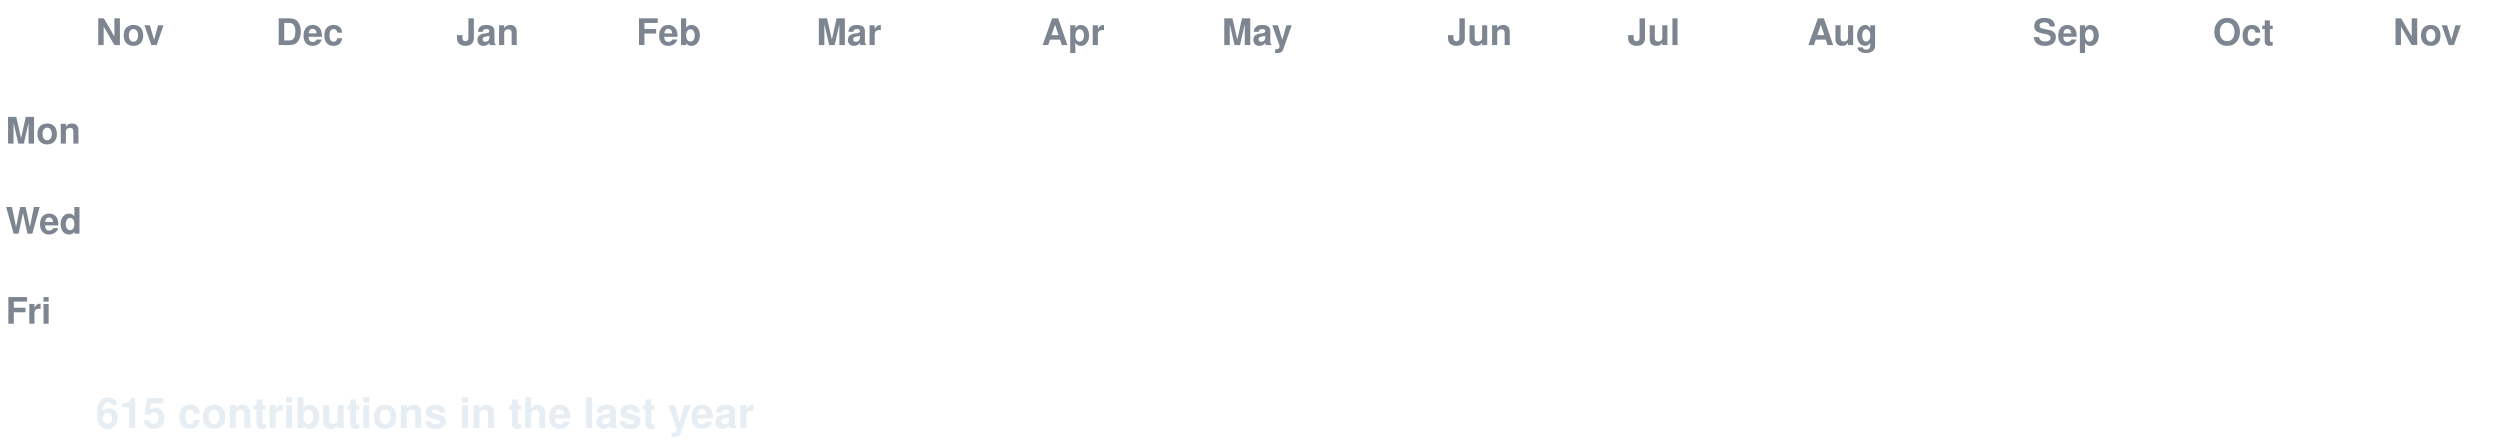
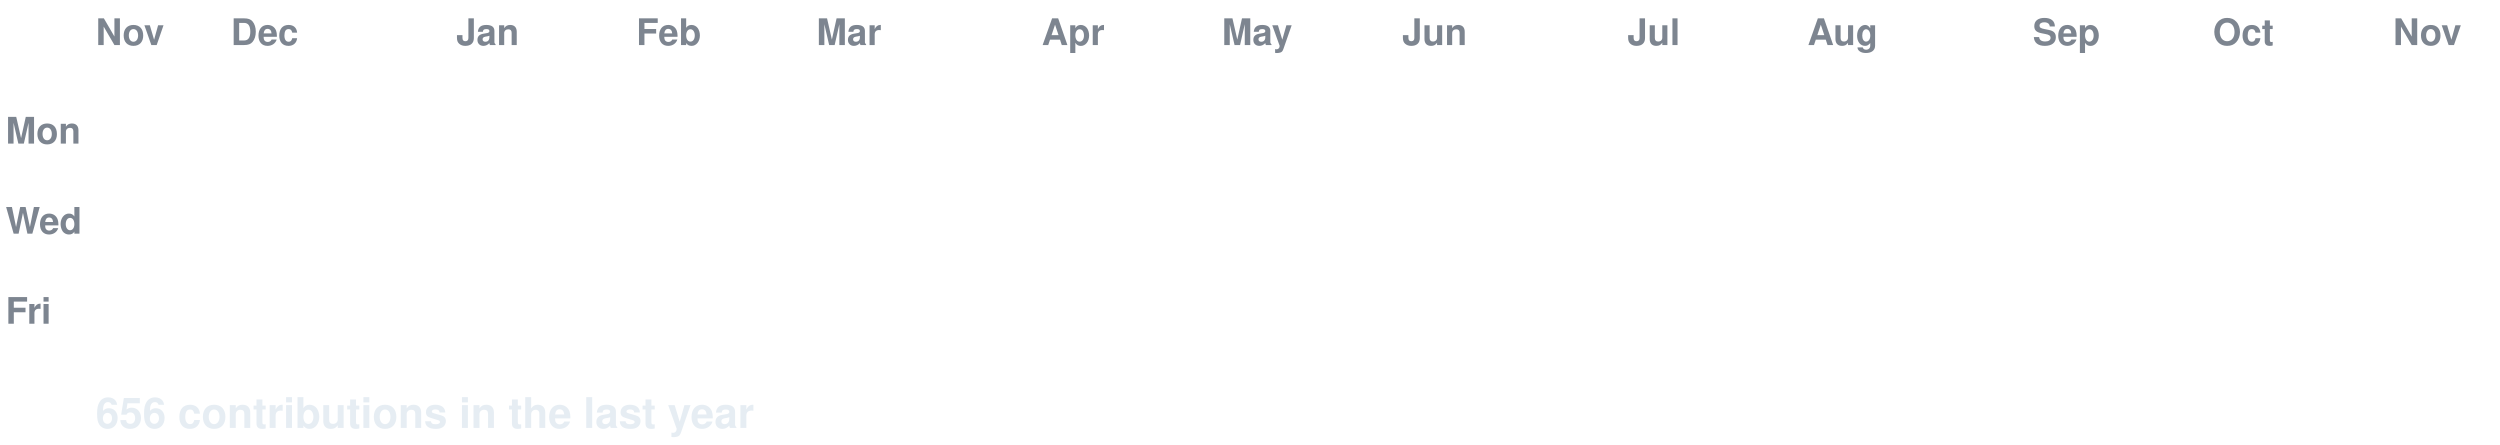
<svg xmlns="http://www.w3.org/2000/svg" width="888" height="158" viewBox="0 0 888 158" font-family="-apple-system,Segoe UI,Helvetica,Arial,sans-serif">
  <style>
  text.lbl { fill:#7d8590; font-size:13px; font-weight:600; }
  text.total { fill:#e6edf3; font-size:15px; font-weight:700; }
  .c { transform-box:fill-box; transform-origin:center; opacity:0; animation:pop 0.55s ease-out both; }
  .g { animation:pop 0.55s ease-out both, flash 0.7s ease-out both; }
  @keyframes pop { 0%{opacity:0;transform:scale(.2)} 60%{opacity:1;transform:scale(1.1)} 100%{opacity:1;transform:scale(1)} }
  @keyframes flash { 0%{filter:brightness(2.4)} 45%{filter:brightness(2.4)} 100%{filter:brightness(1)} }
  @media (prefers-reduced-motion: reduce) { .c { opacity:1 !important; animation:none !important; } }
</style>
  <rect width="888" height="158" fill="none" />
  <text class="lbl" x="34" y="16">Nov</text>
-   <text class="lbl" x="98" y="16">Dec</text>
+   <text class="lbl" x="82" y="16">Dec</text>
  <text class="lbl" x="162" y="16">Jan</text>
  <text class="lbl" x="226" y="16">Feb</text>
  <text class="lbl" x="290" y="16">Mar</text>
  <text class="lbl" x="370" y="16">Apr</text>
  <text class="lbl" x="434" y="16">May</text>
-   <text class="lbl" x="514" y="16">Jun</text>
+   <text class="lbl" x="498" y="16">Jun</text>
  <text class="lbl" x="578" y="16">Jul</text>
  <text class="lbl" x="642" y="16">Aug</text>
  <text class="lbl" x="722" y="16">Sep</text>
  <text class="lbl" x="786" y="16">Oct</text>
  <text class="lbl" x="850" y="16">Nov</text>
  <text class="lbl" x="2" y="51">Mon</text>
  <text class="lbl" x="2" y="83">Wed</text>
  <text class="lbl" x="2" y="115">Fri</text>
  <rect class="c e" x="34" y="24" width="13" height="13" rx="2.5" fill="#161b22" style="animation-delay:0.0s" />
  <rect class="c e" x="34" y="40" width="13" height="13" rx="2.5" fill="#161b22" style="animation-delay:0.036s" />
  <rect class="c e" x="34" y="56" width="13" height="13" rx="2.5" fill="#161b22" style="animation-delay:0.072s" />
  <rect class="c e" x="34" y="72" width="13" height="13" rx="2.5" fill="#161b22" style="animation-delay:0.107s" />
  <rect class="c e" x="34" y="88" width="13" height="13" rx="2.5" fill="#161b22" style="animation-delay:0.143s" />
  <rect class="c e" x="34" y="104" width="13" height="13" rx="2.5" fill="#161b22" style="animation-delay:0.179s" />
  <rect class="c e" x="34" y="120" width="13" height="13" rx="2.5" fill="#161b22" style="animation-delay:0.215s" />
  <rect class="c e" x="50" y="24" width="13" height="13" rx="2.5" fill="#161b22" style="animation-delay:0.065s" />
  <rect class="c e" x="50" y="40" width="13" height="13" rx="2.5" fill="#161b22" style="animation-delay:0.101s" />
  <rect class="c e" x="50" y="56" width="13" height="13" rx="2.5" fill="#161b22" style="animation-delay:0.137s" />
  <rect class="c e" x="50" y="72" width="13" height="13" rx="2.5" fill="#161b22" style="animation-delay:0.173s" />
  <rect class="c e" x="50" y="88" width="13" height="13" rx="2.5" fill="#161b22" style="animation-delay:0.208s" />
  <rect class="c e" x="50" y="104" width="13" height="13" rx="2.5" fill="#161b22" style="animation-delay:0.244s" />
  <rect class="c e" x="50" y="120" width="13" height="13" rx="2.5" fill="#161b22" style="animation-delay:0.28s" />
  <rect class="c e" x="66" y="24" width="13" height="13" rx="2.5" fill="#161b22" style="animation-delay:0.13s" />
  <rect class="c e" x="66" y="40" width="13" height="13" rx="2.5" fill="#161b22" style="animation-delay:0.166s" />
  <rect class="c e" x="66" y="56" width="13" height="13" rx="2.5" fill="#161b22" style="animation-delay:0.202s" />
  <rect class="c e" x="66" y="72" width="13" height="13" rx="2.5" fill="#161b22" style="animation-delay:0.238s" />
  <rect class="c e" x="66" y="88" width="13" height="13" rx="2.5" fill="#161b22" style="animation-delay:0.273s" />
  <rect class="c e" x="66" y="104" width="13" height="13" rx="2.5" fill="#161b22" style="animation-delay:0.309s" />
  <rect class="c e" x="66" y="120" width="13" height="13" rx="2.5" fill="#161b22" style="animation-delay:0.345s" />
  <rect class="c e" x="82" y="24" width="13" height="13" rx="2.5" fill="#161b22" style="animation-delay:0.195s" />
  <rect class="c e" x="82" y="40" width="13" height="13" rx="2.5" fill="#161b22" style="animation-delay:0.231s" />
  <rect class="c e" x="82" y="56" width="13" height="13" rx="2.5" fill="#161b22" style="animation-delay:0.267s" />
  <rect class="c e" x="82" y="72" width="13" height="13" rx="2.5" fill="#161b22" style="animation-delay:0.303s" />
  <rect class="c e" x="82" y="88" width="13" height="13" rx="2.5" fill="#161b22" style="animation-delay:0.339s" />
  <rect class="c e" x="82" y="104" width="13" height="13" rx="2.5" fill="#161b22" style="animation-delay:0.374s" />
  <rect class="c e" x="82" y="120" width="13" height="13" rx="2.5" fill="#161b22" style="animation-delay:0.41s" />
  <rect class="c e" x="98" y="24" width="13" height="13" rx="2.5" fill="#161b22" style="animation-delay:0.26s" />
  <rect class="c e" x="98" y="40" width="13" height="13" rx="2.5" fill="#161b22" style="animation-delay:0.296s" />
  <rect class="c e" x="98" y="56" width="13" height="13" rx="2.5" fill="#161b22" style="animation-delay:0.332s" />
  <rect class="c e" x="98" y="72" width="13" height="13" rx="2.5" fill="#161b22" style="animation-delay:0.368s" />
  <rect class="c e" x="98" y="88" width="13" height="13" rx="2.5" fill="#161b22" style="animation-delay:0.404s" />
  <rect class="c e" x="98" y="104" width="13" height="13" rx="2.5" fill="#161b22" style="animation-delay:0.439s" />
  <rect class="c e" x="98" y="120" width="13" height="13" rx="2.5" fill="#161b22" style="animation-delay:0.475s" />
  <rect class="c e" x="114" y="24" width="13" height="13" rx="2.5" fill="#161b22" style="animation-delay:0.325s" />
  <rect class="c e" x="114" y="40" width="13" height="13" rx="2.5" fill="#161b22" style="animation-delay:0.361s" />
  <rect class="c e" x="114" y="56" width="13" height="13" rx="2.5" fill="#161b22" style="animation-delay:0.397s" />
  <rect class="c e" x="114" y="72" width="13" height="13" rx="2.5" fill="#161b22" style="animation-delay:0.433s" />
  <rect class="c e" x="114" y="88" width="13" height="13" rx="2.5" fill="#161b22" style="animation-delay:0.469s" />
  <rect class="c e" x="114" y="104" width="13" height="13" rx="2.5" fill="#161b22" style="animation-delay:0.505s" />
  <rect class="c e" x="114" y="120" width="13" height="13" rx="2.5" fill="#161b22" style="animation-delay:0.54s" />
  <rect class="c e" x="130" y="24" width="13" height="13" rx="2.5" fill="#161b22" style="animation-delay:0.391s" />
  <rect class="c e" x="130" y="40" width="13" height="13" rx="2.5" fill="#161b22" style="animation-delay:0.426s" />
  <rect class="c e" x="130" y="56" width="13" height="13" rx="2.5" fill="#161b22" style="animation-delay:0.462s" />
  <rect class="c e" x="130" y="72" width="13" height="13" rx="2.5" fill="#161b22" style="animation-delay:0.498s" />
  <rect class="c e" x="130" y="88" width="13" height="13" rx="2.5" fill="#161b22" style="animation-delay:0.534s" />
  <rect class="c e" x="130" y="104" width="13" height="13" rx="2.5" fill="#161b22" style="animation-delay:0.57s" />
  <rect class="c e" x="130" y="120" width="13" height="13" rx="2.5" fill="#161b22" style="animation-delay:0.605s" />
  <rect class="c e" x="146" y="24" width="13" height="13" rx="2.5" fill="#161b22" style="animation-delay:0.456s" />
  <rect class="c e" x="146" y="40" width="13" height="13" rx="2.5" fill="#161b22" style="animation-delay:0.492s" />
  <rect class="c e" x="146" y="56" width="13" height="13" rx="2.5" fill="#161b22" style="animation-delay:0.527s" />
  <rect class="c e" x="146" y="72" width="13" height="13" rx="2.5" fill="#161b22" style="animation-delay:0.563s" />
  <rect class="c e" x="146" y="88" width="13" height="13" rx="2.5" fill="#161b22" style="animation-delay:0.599s" />
  <rect class="c e" x="146" y="104" width="13" height="13" rx="2.5" fill="#161b22" style="animation-delay:0.635s" />
  <rect class="c e" x="146" y="120" width="13" height="13" rx="2.5" fill="#161b22" style="animation-delay:0.671s" />
  <rect class="c e" x="162" y="24" width="13" height="13" rx="2.5" fill="#161b22" style="animation-delay:0.521s" />
  <rect class="c e" x="162" y="40" width="13" height="13" rx="2.5" fill="#161b22" style="animation-delay:0.557s" />
  <rect class="c e" x="162" y="56" width="13" height="13" rx="2.5" fill="#161b22" style="animation-delay:0.592s" />
  <rect class="c e" x="162" y="72" width="13" height="13" rx="2.5" fill="#161b22" style="animation-delay:0.628s" />
  <rect class="c e" x="162" y="88" width="13" height="13" rx="2.5" fill="#161b22" style="animation-delay:0.664s" />
  <rect class="c e" x="162" y="104" width="13" height="13" rx="2.5" fill="#161b22" style="animation-delay:0.7s" />
  <rect class="c e" x="162" y="120" width="13" height="13" rx="2.5" fill="#161b22" style="animation-delay:0.736s" />
  <rect class="c e" x="178" y="24" width="13" height="13" rx="2.5" fill="#161b22" style="animation-delay:0.586s" />
  <rect class="c e" x="178" y="40" width="13" height="13" rx="2.5" fill="#161b22" style="animation-delay:0.622s" />
  <rect class="c e" x="178" y="56" width="13" height="13" rx="2.5" fill="#161b22" style="animation-delay:0.658s" />
  <rect class="c e" x="178" y="72" width="13" height="13" rx="2.5" fill="#161b22" style="animation-delay:0.693s" />
  <rect class="c e" x="178" y="88" width="13" height="13" rx="2.5" fill="#161b22" style="animation-delay:0.729s" />
  <rect class="c e" x="178" y="104" width="13" height="13" rx="2.5" fill="#161b22" style="animation-delay:0.765s" />
  <rect class="c e" x="178" y="120" width="13" height="13" rx="2.5" fill="#161b22" style="animation-delay:0.801s" />
  <rect class="c e" x="194" y="24" width="13" height="13" rx="2.5" fill="#161b22" style="animation-delay:0.651s" />
  <rect class="c e" x="194" y="40" width="13" height="13" rx="2.5" fill="#161b22" style="animation-delay:0.687s" />
  <rect class="c e" x="194" y="56" width="13" height="13" rx="2.5" fill="#161b22" style="animation-delay:0.723s" />
  <rect class="c e" x="194" y="72" width="13" height="13" rx="2.5" fill="#161b22" style="animation-delay:0.758s" />
  <rect class="c e" x="194" y="88" width="13" height="13" rx="2.5" fill="#161b22" style="animation-delay:0.794s" />
  <rect class="c e" x="194" y="104" width="13" height="13" rx="2.5" fill="#161b22" style="animation-delay:0.83s" />
  <rect class="c e" x="194" y="120" width="13" height="13" rx="2.5" fill="#161b22" style="animation-delay:0.866s" />
  <rect class="c e" x="210" y="24" width="13" height="13" rx="2.5" fill="#161b22" style="animation-delay:0.716s" />
  <rect class="c e" x="210" y="40" width="13" height="13" rx="2.5" fill="#161b22" style="animation-delay:0.752s" />
  <rect class="c e" x="210" y="56" width="13" height="13" rx="2.5" fill="#161b22" style="animation-delay:0.788s" />
  <rect class="c e" x="210" y="72" width="13" height="13" rx="2.5" fill="#161b22" style="animation-delay:0.824s" />
  <rect class="c e" x="210" y="88" width="13" height="13" rx="2.5" fill="#161b22" style="animation-delay:0.859s" />
  <rect class="c e" x="210" y="104" width="13" height="13" rx="2.5" fill="#161b22" style="animation-delay:0.895s" />
  <rect class="c e" x="210" y="120" width="13" height="13" rx="2.5" fill="#161b22" style="animation-delay:0.931s" />
  <rect class="c e" x="226" y="24" width="13" height="13" rx="2.5" fill="#161b22" style="animation-delay:0.781s" />
  <rect class="c e" x="226" y="40" width="13" height="13" rx="2.5" fill="#161b22" style="animation-delay:0.817s" />
  <rect class="c e" x="226" y="56" width="13" height="13" rx="2.5" fill="#161b22" style="animation-delay:0.853s" />
  <rect class="c e" x="226" y="72" width="13" height="13" rx="2.5" fill="#161b22" style="animation-delay:0.889s" />
  <rect class="c e" x="226" y="88" width="13" height="13" rx="2.5" fill="#161b22" style="animation-delay:0.924s" />
  <rect class="c e" x="226" y="104" width="13" height="13" rx="2.5" fill="#161b22" style="animation-delay:0.96s" />
  <rect class="c e" x="226" y="120" width="13" height="13" rx="2.5" fill="#161b22" style="animation-delay:0.996s" />
  <rect class="c e" x="242" y="24" width="13" height="13" rx="2.5" fill="#161b22" style="animation-delay:0.846s" />
  <rect class="c e" x="242" y="40" width="13" height="13" rx="2.5" fill="#161b22" style="animation-delay:0.882s" />
  <rect class="c e" x="242" y="56" width="13" height="13" rx="2.5" fill="#161b22" style="animation-delay:0.918s" />
  <rect class="c e" x="242" y="72" width="13" height="13" rx="2.5" fill="#161b22" style="animation-delay:0.954s" />
  <rect class="c e" x="242" y="88" width="13" height="13" rx="2.5" fill="#161b22" style="animation-delay:0.99s" />
  <rect class="c e" x="242" y="104" width="13" height="13" rx="2.5" fill="#161b22" style="animation-delay:1.025s" />
  <rect class="c e" x="242" y="120" width="13" height="13" rx="2.5" fill="#161b22" style="animation-delay:1.061s" />
  <rect class="c e" x="258" y="24" width="13" height="13" rx="2.5" fill="#161b22" style="animation-delay:0.911s" />
  <rect class="c e" x="258" y="40" width="13" height="13" rx="2.5" fill="#161b22" style="animation-delay:0.947s" />
  <rect class="c e" x="258" y="56" width="13" height="13" rx="2.5" fill="#161b22" style="animation-delay:0.983s" />
  <rect class="c e" x="258" y="72" width="13" height="13" rx="2.5" fill="#161b22" style="animation-delay:1.019s" />
  <rect class="c e" x="258" y="88" width="13" height="13" rx="2.5" fill="#161b22" style="animation-delay:1.055s" />
  <rect class="c e" x="258" y="104" width="13" height="13" rx="2.5" fill="#161b22" style="animation-delay:1.09s" />
  <rect class="c e" x="258" y="120" width="13" height="13" rx="2.5" fill="#161b22" style="animation-delay:1.126s" />
  <rect class="c e" x="274" y="24" width="13" height="13" rx="2.5" fill="#161b22" style="animation-delay:0.976s" />
  <rect class="c e" x="274" y="40" width="13" height="13" rx="2.5" fill="#161b22" style="animation-delay:1.012s" />
  <rect class="c e" x="274" y="56" width="13" height="13" rx="2.5" fill="#161b22" style="animation-delay:1.048s" />
  <rect class="c e" x="274" y="72" width="13" height="13" rx="2.5" fill="#161b22" style="animation-delay:1.084s" />
  <rect class="c e" x="274" y="88" width="13" height="13" rx="2.5" fill="#161b22" style="animation-delay:1.12s" />
  <rect class="c e" x="274" y="104" width="13" height="13" rx="2.5" fill="#161b22" style="animation-delay:1.156s" />
  <rect class="c e" x="274" y="120" width="13" height="13" rx="2.5" fill="#161b22" style="animation-delay:1.191s" />
  <rect class="c e" x="290" y="24" width="13" height="13" rx="2.5" fill="#161b22" style="animation-delay:1.042s" />
  <rect class="c e" x="290" y="40" width="13" height="13" rx="2.5" fill="#161b22" style="animation-delay:1.077s" />
  <rect class="c e" x="290" y="56" width="13" height="13" rx="2.5" fill="#161b22" style="animation-delay:1.113s" />
  <rect class="c e" x="290" y="72" width="13" height="13" rx="2.5" fill="#161b22" style="animation-delay:1.149s" />
  <rect class="c e" x="290" y="88" width="13" height="13" rx="2.5" fill="#161b22" style="animation-delay:1.185s" />
  <rect class="c e" x="290" y="104" width="13" height="13" rx="2.5" fill="#161b22" style="animation-delay:1.221s" />
  <rect class="c e" x="290" y="120" width="13" height="13" rx="2.5" fill="#161b22" style="animation-delay:1.256s" />
  <rect class="c e" x="306" y="24" width="13" height="13" rx="2.5" fill="#161b22" style="animation-delay:1.107s" />
  <rect class="c e" x="306" y="40" width="13" height="13" rx="2.5" fill="#161b22" style="animation-delay:1.142s" />
  <rect class="c e" x="306" y="56" width="13" height="13" rx="2.5" fill="#161b22" style="animation-delay:1.178s" />
  <rect class="c e" x="306" y="72" width="13" height="13" rx="2.5" fill="#161b22" style="animation-delay:1.214s" />
  <rect class="c e" x="306" y="88" width="13" height="13" rx="2.5" fill="#161b22" style="animation-delay:1.25s" />
  <rect class="c e" x="306" y="104" width="13" height="13" rx="2.5" fill="#161b22" style="animation-delay:1.286s" />
  <rect class="c e" x="306" y="120" width="13" height="13" rx="2.5" fill="#161b22" style="animation-delay:1.322s" />
  <rect class="c e" x="322" y="24" width="13" height="13" rx="2.5" fill="#161b22" style="animation-delay:1.172s" />
  <rect class="c e" x="322" y="40" width="13" height="13" rx="2.5" fill="#161b22" style="animation-delay:1.208s" />
  <rect class="c e" x="322" y="56" width="13" height="13" rx="2.5" fill="#161b22" style="animation-delay:1.243s" />
  <rect class="c e" x="322" y="72" width="13" height="13" rx="2.5" fill="#161b22" style="animation-delay:1.279s" />
  <rect class="c e" x="322" y="88" width="13" height="13" rx="2.5" fill="#161b22" style="animation-delay:1.315s" />
  <rect class="c e" x="322" y="104" width="13" height="13" rx="2.5" fill="#161b22" style="animation-delay:1.351s" />
  <rect class="c e" x="322" y="120" width="13" height="13" rx="2.5" fill="#161b22" style="animation-delay:1.387s" />
  <rect class="c e" x="338" y="24" width="13" height="13" rx="2.5" fill="#161b22" style="animation-delay:1.237s" />
  <rect class="c e" x="338" y="40" width="13" height="13" rx="2.5" fill="#161b22" style="animation-delay:1.273s" />
  <rect class="c e" x="338" y="56" width="13" height="13" rx="2.5" fill="#161b22" style="animation-delay:1.308s" />
  <rect class="c e" x="338" y="72" width="13" height="13" rx="2.5" fill="#161b22" style="animation-delay:1.344s" />
  <rect class="c e" x="338" y="88" width="13" height="13" rx="2.5" fill="#161b22" style="animation-delay:1.38s" />
  <rect class="c e" x="338" y="104" width="13" height="13" rx="2.5" fill="#161b22" style="animation-delay:1.416s" />
  <rect class="c e" x="338" y="120" width="13" height="13" rx="2.5" fill="#161b22" style="animation-delay:1.452s" />
  <rect class="c e" x="354" y="24" width="13" height="13" rx="2.5" fill="#161b22" style="animation-delay:1.302s" />
  <rect class="c e" x="354" y="40" width="13" height="13" rx="2.5" fill="#161b22" style="animation-delay:1.338s" />
  <rect class="c e" x="354" y="56" width="13" height="13" rx="2.5" fill="#161b22" style="animation-delay:1.374s" />
  <rect class="c e" x="354" y="72" width="13" height="13" rx="2.5" fill="#161b22" style="animation-delay:1.409s" />
  <rect class="c e" x="354" y="88" width="13" height="13" rx="2.5" fill="#161b22" style="animation-delay:1.445s" />
  <rect class="c e" x="354" y="104" width="13" height="13" rx="2.5" fill="#161b22" style="animation-delay:1.481s" />
  <rect class="c e" x="354" y="120" width="13" height="13" rx="2.5" fill="#161b22" style="animation-delay:1.517s" />
  <rect class="c e" x="370" y="24" width="13" height="13" rx="2.5" fill="#161b22" style="animation-delay:1.367s" />
  <rect class="c e" x="370" y="40" width="13" height="13" rx="2.5" fill="#161b22" style="animation-delay:1.403s" />
  <rect class="c e" x="370" y="56" width="13" height="13" rx="2.5" fill="#161b22" style="animation-delay:1.439s" />
  <rect class="c e" x="370" y="72" width="13" height="13" rx="2.5" fill="#161b22" style="animation-delay:1.475s" />
  <rect class="c e" x="370" y="88" width="13" height="13" rx="2.5" fill="#161b22" style="animation-delay:1.51s" />
  <rect class="c e" x="370" y="104" width="13" height="13" rx="2.5" fill="#161b22" style="animation-delay:1.546s" />
  <rect class="c e" x="370" y="120" width="13" height="13" rx="2.5" fill="#161b22" style="animation-delay:1.582s" />
  <rect class="c e" x="386" y="24" width="13" height="13" rx="2.5" fill="#161b22" style="animation-delay:1.432s" />
  <rect class="c e" x="386" y="40" width="13" height="13" rx="2.5" fill="#161b22" style="animation-delay:1.468s" />
  <rect class="c e" x="386" y="56" width="13" height="13" rx="2.5" fill="#161b22" style="animation-delay:1.504s" />
  <rect class="c e" x="386" y="72" width="13" height="13" rx="2.5" fill="#161b22" style="animation-delay:1.54s" />
  <rect class="c e" x="386" y="88" width="13" height="13" rx="2.5" fill="#161b22" style="animation-delay:1.575s" />
  <rect class="c e" x="386" y="104" width="13" height="13" rx="2.5" fill="#161b22" style="animation-delay:1.611s" />
  <rect class="c e" x="386" y="120" width="13" height="13" rx="2.5" fill="#161b22" style="animation-delay:1.647s" />
  <rect class="c e" x="402" y="24" width="13" height="13" rx="2.5" fill="#161b22" style="animation-delay:1.497s" />
  <rect class="c e" x="402" y="40" width="13" height="13" rx="2.5" fill="#161b22" style="animation-delay:1.533s" />
  <rect class="c e" x="402" y="56" width="13" height="13" rx="2.5" fill="#161b22" style="animation-delay:1.569s" />
  <rect class="c e" x="402" y="72" width="13" height="13" rx="2.5" fill="#161b22" style="animation-delay:1.605s" />
  <rect class="c e" x="402" y="88" width="13" height="13" rx="2.5" fill="#161b22" style="animation-delay:1.641s" />
  <rect class="c e" x="402" y="104" width="13" height="13" rx="2.5" fill="#161b22" style="animation-delay:1.676s" />
  <rect class="c e" x="402" y="120" width="13" height="13" rx="2.5" fill="#161b22" style="animation-delay:1.712s" />
  <rect class="c e" x="418" y="24" width="13" height="13" rx="2.5" fill="#161b22" style="animation-delay:1.562s" />
  <rect class="c e" x="418" y="40" width="13" height="13" rx="2.5" fill="#161b22" style="animation-delay:1.598s" />
  <rect class="c e" x="418" y="56" width="13" height="13" rx="2.5" fill="#161b22" style="animation-delay:1.634s" />
  <rect class="c e" x="418" y="72" width="13" height="13" rx="2.5" fill="#161b22" style="animation-delay:1.67s" />
  <rect class="c e" x="418" y="88" width="13" height="13" rx="2.5" fill="#161b22" style="animation-delay:1.706s" />
  <rect class="c e" x="418" y="104" width="13" height="13" rx="2.5" fill="#161b22" style="animation-delay:1.741s" />
  <rect class="c e" x="418" y="120" width="13" height="13" rx="2.5" fill="#161b22" style="animation-delay:1.777s" />
  <rect class="c e" x="434" y="24" width="13" height="13" rx="2.5" fill="#161b22" style="animation-delay:1.627s" />
  <rect class="c e" x="434" y="40" width="13" height="13" rx="2.5" fill="#161b22" style="animation-delay:1.663s" />
  <rect class="c e" x="434" y="56" width="13" height="13" rx="2.5" fill="#161b22" style="animation-delay:1.699s" />
  <rect class="c e" x="434" y="72" width="13" height="13" rx="2.5" fill="#161b22" style="animation-delay:1.735s" />
  <rect class="c e" x="434" y="88" width="13" height="13" rx="2.5" fill="#161b22" style="animation-delay:1.771s" />
  <rect class="c e" x="434" y="104" width="13" height="13" rx="2.5" fill="#161b22" style="animation-delay:1.807s" />
  <rect class="c e" x="434" y="120" width="13" height="13" rx="2.5" fill="#161b22" style="animation-delay:1.842s" />
  <rect class="c e" x="450" y="24" width="13" height="13" rx="2.5" fill="#161b22" style="animation-delay:1.693s" />
  <rect class="c e" x="450" y="40" width="13" height="13" rx="2.5" fill="#161b22" style="animation-delay:1.728s" />
  <rect class="c e" x="450" y="56" width="13" height="13" rx="2.5" fill="#161b22" style="animation-delay:1.764s" />
  <rect class="c e" x="450" y="72" width="13" height="13" rx="2.5" fill="#161b22" style="animation-delay:1.8s" />
  <rect class="c e" x="450" y="88" width="13" height="13" rx="2.5" fill="#161b22" style="animation-delay:1.836s" />
  <rect class="c e" x="450" y="104" width="13" height="13" rx="2.5" fill="#161b22" style="animation-delay:1.872s" />
  <rect class="c e" x="450" y="120" width="13" height="13" rx="2.5" fill="#161b22" style="animation-delay:1.907s" />
  <rect class="c e" x="466" y="24" width="13" height="13" rx="2.5" fill="#161b22" style="animation-delay:1.758s" />
  <rect class="c e" x="466" y="40" width="13" height="13" rx="2.5" fill="#161b22" style="animation-delay:1.793s" />
  <rect class="c e" x="466" y="56" width="13" height="13" rx="2.5" fill="#161b22" style="animation-delay:1.829s" />
  <rect class="c e" x="466" y="72" width="13" height="13" rx="2.5" fill="#161b22" style="animation-delay:1.865s" />
  <rect class="c e" x="466" y="88" width="13" height="13" rx="2.5" fill="#161b22" style="animation-delay:1.901s" />
  <rect class="c e" x="466" y="104" width="13" height="13" rx="2.5" fill="#161b22" style="animation-delay:1.937s" />
  <rect class="c e" x="466" y="120" width="13" height="13" rx="2.5" fill="#161b22" style="animation-delay:1.973s" />
  <rect class="c e" x="482" y="24" width="13" height="13" rx="2.5" fill="#161b22" style="animation-delay:1.823s" />
  <rect class="c e" x="482" y="40" width="13" height="13" rx="2.5" fill="#161b22" style="animation-delay:1.859s" />
  <rect class="c e" x="482" y="56" width="13" height="13" rx="2.5" fill="#161b22" style="animation-delay:1.894s" />
  <rect class="c e" x="482" y="72" width="13" height="13" rx="2.5" fill="#161b22" style="animation-delay:1.93s" />
  <rect class="c e" x="482" y="88" width="13" height="13" rx="2.5" fill="#161b22" style="animation-delay:1.966s" />
  <rect class="c e" x="482" y="104" width="13" height="13" rx="2.5" fill="#161b22" style="animation-delay:2.002s" />
  <rect class="c e" x="482" y="120" width="13" height="13" rx="2.5" fill="#161b22" style="animation-delay:2.038s" />
  <rect class="c e" x="498" y="24" width="13" height="13" rx="2.5" fill="#161b22" style="animation-delay:1.888s" />
  <rect class="c e" x="498" y="40" width="13" height="13" rx="2.5" fill="#161b22" style="animation-delay:1.924s" />
  <rect class="c e" x="498" y="56" width="13" height="13" rx="2.5" fill="#161b22" style="animation-delay:1.959s" />
  <rect class="c e" x="498" y="72" width="13" height="13" rx="2.5" fill="#161b22" style="animation-delay:1.995s" />
  <rect class="c e" x="498" y="88" width="13" height="13" rx="2.5" fill="#161b22" style="animation-delay:2.031s" />
  <rect class="c e" x="498" y="104" width="13" height="13" rx="2.5" fill="#161b22" style="animation-delay:2.067s" />
  <rect class="c e" x="498" y="120" width="13" height="13" rx="2.5" fill="#161b22" style="animation-delay:2.103s" />
  <rect class="c e" x="514" y="24" width="13" height="13" rx="2.5" fill="#161b22" style="animation-delay:1.953s" />
  <rect class="c e" x="514" y="40" width="13" height="13" rx="2.5" fill="#161b22" style="animation-delay:1.989s" />
  <rect class="c e" x="514" y="56" width="13" height="13" rx="2.5" fill="#161b22" style="animation-delay:2.025s" />
  <rect class="c e" x="514" y="72" width="13" height="13" rx="2.5" fill="#161b22" style="animation-delay:2.06s" />
  <rect class="c e" x="514" y="88" width="13" height="13" rx="2.5" fill="#161b22" style="animation-delay:2.096s" />
  <rect class="c e" x="514" y="104" width="13" height="13" rx="2.5" fill="#161b22" style="animation-delay:2.132s" />
  <rect class="c e" x="514" y="120" width="13" height="13" rx="2.5" fill="#161b22" style="animation-delay:2.168s" />
  <rect class="c e" x="530" y="24" width="13" height="13" rx="2.5" fill="#161b22" style="animation-delay:2.018s" />
  <rect class="c e" x="530" y="40" width="13" height="13" rx="2.5" fill="#161b22" style="animation-delay:2.054s" />
  <rect class="c e" x="530" y="56" width="13" height="13" rx="2.5" fill="#161b22" style="animation-delay:2.09s" />
  <rect class="c e" x="530" y="72" width="13" height="13" rx="2.5" fill="#161b22" style="animation-delay:2.125s" />
  <rect class="c e" x="530" y="88" width="13" height="13" rx="2.5" fill="#161b22" style="animation-delay:2.161s" />
  <rect class="c e" x="530" y="104" width="13" height="13" rx="2.5" fill="#161b22" style="animation-delay:2.197s" />
  <rect class="c e" x="530" y="120" width="13" height="13" rx="2.5" fill="#161b22" style="animation-delay:2.233s" />
  <rect class="c e" x="546" y="24" width="13" height="13" rx="2.5" fill="#161b22" style="animation-delay:2.083s" />
  <rect class="c e" x="546" y="40" width="13" height="13" rx="2.5" fill="#161b22" style="animation-delay:2.119s" />
  <rect class="c e" x="546" y="56" width="13" height="13" rx="2.5" fill="#161b22" style="animation-delay:2.155s" />
  <rect class="c e" x="546" y="72" width="13" height="13" rx="2.5" fill="#161b22" style="animation-delay:2.191s" />
  <rect class="c e" x="546" y="88" width="13" height="13" rx="2.5" fill="#161b22" style="animation-delay:2.226s" />
  <rect class="c e" x="546" y="104" width="13" height="13" rx="2.5" fill="#161b22" style="animation-delay:2.262s" />
  <rect class="c e" x="546" y="120" width="13" height="13" rx="2.5" fill="#161b22" style="animation-delay:2.298s" />
  <rect class="c e" x="562" y="24" width="13" height="13" rx="2.5" fill="#161b22" style="animation-delay:2.148s" />
  <rect class="c e" x="562" y="40" width="13" height="13" rx="2.5" fill="#161b22" style="animation-delay:2.184s" />
  <rect class="c e" x="562" y="56" width="13" height="13" rx="2.5" fill="#161b22" style="animation-delay:2.22s" />
  <rect class="c e" x="562" y="72" width="13" height="13" rx="2.5" fill="#161b22" style="animation-delay:2.256s" />
  <rect class="c e" x="562" y="88" width="13" height="13" rx="2.5" fill="#161b22" style="animation-delay:2.292s" />
  <rect class="c e" x="562" y="104" width="13" height="13" rx="2.5" fill="#161b22" style="animation-delay:2.327s" />
  <rect class="c e" x="562" y="120" width="13" height="13" rx="2.5" fill="#161b22" style="animation-delay:2.363s" />
  <rect class="c e" x="578" y="24" width="13" height="13" rx="2.5" fill="#161b22" style="animation-delay:2.213s" />
  <rect class="c e" x="578" y="40" width="13" height="13" rx="2.5" fill="#161b22" style="animation-delay:2.249s" />
  <rect class="c e" x="578" y="56" width="13" height="13" rx="2.5" fill="#161b22" style="animation-delay:2.285s" />
  <rect class="c e" x="578" y="72" width="13" height="13" rx="2.5" fill="#161b22" style="animation-delay:2.321s" />
  <rect class="c e" x="578" y="88" width="13" height="13" rx="2.5" fill="#161b22" style="animation-delay:2.357s" />
  <rect class="c e" x="578" y="104" width="13" height="13" rx="2.5" fill="#161b22" style="animation-delay:2.392s" />
  <rect class="c e" x="578" y="120" width="13" height="13" rx="2.5" fill="#161b22" style="animation-delay:2.428s" />
  <rect class="c e" x="594" y="24" width="13" height="13" rx="2.5" fill="#161b22" style="animation-delay:2.278s" />
  <rect class="c e" x="594" y="40" width="13" height="13" rx="2.5" fill="#161b22" style="animation-delay:2.314s" />
  <rect class="c e" x="594" y="56" width="13" height="13" rx="2.5" fill="#161b22" style="animation-delay:2.35s" />
  <rect class="c e" x="594" y="72" width="13" height="13" rx="2.5" fill="#161b22" style="animation-delay:2.386s" />
-   <rect class="c e" x="594" y="88" width="13" height="13" rx="2.5" fill="#161b22" style="animation-delay:2.422s" />
-   <rect class="c g" x="594" y="104" width="13" height="13" rx="2.5" fill="#0e4429" style="animation-delay:2.458s" />
+   <rect class="c g" x="594" y="88" width="13" height="13" rx="2.5" fill="#0e4429" style="animation-delay:2.422s" />
+   <rect class="c e" x="594" y="104" width="13" height="13" rx="2.5" fill="#161b22" style="animation-delay:2.458s" />
  <rect class="c e" x="594" y="120" width="13" height="13" rx="2.5" fill="#161b22" style="animation-delay:2.493s" />
  <rect class="c e" x="610" y="24" width="13" height="13" rx="2.5" fill="#161b22" style="animation-delay:2.344s" />
  <rect class="c e" x="610" y="40" width="13" height="13" rx="2.5" fill="#161b22" style="animation-delay:2.379s" />
  <rect class="c e" x="610" y="56" width="13" height="13" rx="2.5" fill="#161b22" style="animation-delay:2.415s" />
  <rect class="c e" x="610" y="72" width="13" height="13" rx="2.5" fill="#161b22" style="animation-delay:2.451s" />
-   <rect class="c e" x="610" y="88" width="13" height="13" rx="2.5" fill="#161b22" style="animation-delay:2.487s" />
-   <rect class="c g" x="610" y="104" width="13" height="13" rx="2.5" fill="#006d32" style="animation-delay:2.523s" />
+   <rect class="c g" x="610" y="88" width="13" height="13" rx="2.5" fill="#006d32" style="animation-delay:2.487s" />
+   <rect class="c e" x="610" y="104" width="13" height="13" rx="2.5" fill="#161b22" style="animation-delay:2.523s" />
  <rect class="c e" x="610" y="120" width="13" height="13" rx="2.5" fill="#161b22" style="animation-delay:2.558s" />
  <rect class="c e" x="626" y="24" width="13" height="13" rx="2.5" fill="#161b22" style="animation-delay:2.409s" />
  <rect class="c e" x="626" y="40" width="13" height="13" rx="2.5" fill="#161b22" style="animation-delay:2.444s" />
  <rect class="c e" x="626" y="56" width="13" height="13" rx="2.5" fill="#161b22" style="animation-delay:2.48s" />
  <rect class="c e" x="626" y="72" width="13" height="13" rx="2.5" fill="#161b22" style="animation-delay:2.516s" />
  <rect class="c e" x="626" y="88" width="13" height="13" rx="2.5" fill="#161b22" style="animation-delay:2.552s" />
  <rect class="c e" x="626" y="104" width="13" height="13" rx="2.5" fill="#161b22" style="animation-delay:2.588s" />
  <rect class="c e" x="626" y="120" width="13" height="13" rx="2.5" fill="#161b22" style="animation-delay:2.624s" />
  <rect class="c e" x="642" y="24" width="13" height="13" rx="2.5" fill="#161b22" style="animation-delay:2.474s" />
  <rect class="c e" x="642" y="40" width="13" height="13" rx="2.5" fill="#161b22" style="animation-delay:2.51s" />
  <rect class="c e" x="642" y="56" width="13" height="13" rx="2.5" fill="#161b22" style="animation-delay:2.545s" />
  <rect class="c e" x="642" y="72" width="13" height="13" rx="2.5" fill="#161b22" style="animation-delay:2.581s" />
  <rect class="c e" x="642" y="88" width="13" height="13" rx="2.5" fill="#161b22" style="animation-delay:2.617s" />
  <rect class="c e" x="642" y="104" width="13" height="13" rx="2.5" fill="#161b22" style="animation-delay:2.653s" />
  <rect class="c e" x="642" y="120" width="13" height="13" rx="2.5" fill="#161b22" style="animation-delay:2.689s" />
-   <rect class="c e" x="658" y="24" width="13" height="13" rx="2.5" fill="#161b22" style="animation-delay:2.539s" />
+   <rect class="c g" x="658" y="24" width="13" height="13" rx="2.5" fill="#26a641" style="animation-delay:2.539s" />
  <rect class="c g" x="658" y="40" width="13" height="13" rx="2.5" fill="#26a641" style="animation-delay:2.575s" />
-   <rect class="c g" x="658" y="56" width="13" height="13" rx="2.5" fill="#26a641" style="animation-delay:2.61s" />
-   <rect class="c g" x="658" y="72" width="13" height="13" rx="2.5" fill="#0e4429" style="animation-delay:2.646s" />
+   <rect class="c g" x="658" y="56" width="13" height="13" rx="2.5" fill="#0e4429" style="animation-delay:2.61s" />
+   <rect class="c g" x="658" y="72" width="13" height="13" rx="2.5" fill="#006d32" style="animation-delay:2.646s" />
  <rect class="c g" x="658" y="88" width="13" height="13" rx="2.5" fill="#006d32" style="animation-delay:2.682s" />
-   <rect class="c g" x="658" y="104" width="13" height="13" rx="2.5" fill="#006d32" style="animation-delay:2.718s" />
+   <rect class="c g" x="658" y="104" width="13" height="13" rx="2.5" fill="#0e4429" style="animation-delay:2.718s" />
  <rect class="c g" x="658" y="120" width="13" height="13" rx="2.5" fill="#0e4429" style="animation-delay:2.754s" />
  <rect class="c g" x="674" y="24" width="13" height="13" rx="2.5" fill="#0e4429" style="animation-delay:2.604s" />
  <rect class="c g" x="674" y="40" width="13" height="13" rx="2.5" fill="#0e4429" style="animation-delay:2.64s" />
  <rect class="c g" x="674" y="56" width="13" height="13" rx="2.5" fill="#0e4429" style="animation-delay:2.676s" />
  <rect class="c g" x="674" y="72" width="13" height="13" rx="2.5" fill="#0e4429" style="animation-delay:2.711s" />
  <rect class="c g" x="674" y="88" width="13" height="13" rx="2.5" fill="#0e4429" style="animation-delay:2.747s" />
  <rect class="c g" x="674" y="104" width="13" height="13" rx="2.5" fill="#0e4429" style="animation-delay:2.783s" />
  <rect class="c g" x="674" y="120" width="13" height="13" rx="2.5" fill="#0e4429" style="animation-delay:2.819s" />
  <rect class="c g" x="690" y="24" width="13" height="13" rx="2.5" fill="#0e4429" style="animation-delay:2.669s" />
  <rect class="c g" x="690" y="40" width="13" height="13" rx="2.5" fill="#0e4429" style="animation-delay:2.705s" />
  <rect class="c g" x="690" y="56" width="13" height="13" rx="2.5" fill="#0e4429" style="animation-delay:2.741s" />
  <rect class="c g" x="690" y="72" width="13" height="13" rx="2.5" fill="#0e4429" style="animation-delay:2.776s" />
  <rect class="c g" x="690" y="88" width="13" height="13" rx="2.5" fill="#0e4429" style="animation-delay:2.812s" />
  <rect class="c g" x="690" y="104" width="13" height="13" rx="2.5" fill="#0e4429" style="animation-delay:2.848s" />
  <rect class="c g" x="690" y="120" width="13" height="13" rx="2.5" fill="#0e4429" style="animation-delay:2.884s" />
  <rect class="c g" x="706" y="24" width="13" height="13" rx="2.5" fill="#0e4429" style="animation-delay:2.734s" />
  <rect class="c g" x="706" y="40" width="13" height="13" rx="2.5" fill="#0e4429" style="animation-delay:2.77s" />
  <rect class="c g" x="706" y="56" width="13" height="13" rx="2.5" fill="#0e4429" style="animation-delay:2.806s" />
  <rect class="c g" x="706" y="72" width="13" height="13" rx="2.5" fill="#0e4429" style="animation-delay:2.842s" />
  <rect class="c g" x="706" y="88" width="13" height="13" rx="2.5" fill="#0e4429" style="animation-delay:2.877s" />
  <rect class="c g" x="706" y="104" width="13" height="13" rx="2.5" fill="#0e4429" style="animation-delay:2.913s" />
  <rect class="c g" x="706" y="120" width="13" height="13" rx="2.5" fill="#0e4429" style="animation-delay:2.949s" />
  <rect class="c g" x="722" y="24" width="13" height="13" rx="2.5" fill="#0e4429" style="animation-delay:2.799s" />
  <rect class="c g" x="722" y="40" width="13" height="13" rx="2.5" fill="#0e4429" style="animation-delay:2.835s" />
  <rect class="c g" x="722" y="56" width="13" height="13" rx="2.5" fill="#0e4429" style="animation-delay:2.871s" />
  <rect class="c g" x="722" y="72" width="13" height="13" rx="2.5" fill="#0e4429" style="animation-delay:2.907s" />
  <rect class="c g" x="722" y="88" width="13" height="13" rx="2.5" fill="#0e4429" style="animation-delay:2.942s" />
  <rect class="c g" x="722" y="104" width="13" height="13" rx="2.5" fill="#0e4429" style="animation-delay:2.978s" />
-   <rect class="c g" x="722" y="120" width="13" height="13" rx="2.5" fill="#0e4429" style="animation-delay:3.014s" />
+   <rect class="c g" x="722" y="120" width="13" height="13" rx="2.5" fill="#006d32" style="animation-delay:3.014s" />
  <rect class="c g" x="738" y="24" width="13" height="13" rx="2.5" fill="#006d32" style="animation-delay:2.864s" />
-   <rect class="c g" x="738" y="40" width="13" height="13" rx="2.5" fill="#006d32" style="animation-delay:2.9s" />
-   <rect class="c g" x="738" y="56" width="13" height="13" rx="2.5" fill="#0e4429" style="animation-delay:2.936s" />
-   <rect class="c g" x="738" y="72" width="13" height="13" rx="2.5" fill="#006d32" style="animation-delay:2.972s" />
+   <rect class="c g" x="738" y="40" width="13" height="13" rx="2.5" fill="#0e4429" style="animation-delay:2.9s" />
+   <rect class="c g" x="738" y="56" width="13" height="13" rx="2.5" fill="#006d32" style="animation-delay:2.936s" />
+   <rect class="c g" x="738" y="72" width="13" height="13" rx="2.5" fill="#0e4429" style="animation-delay:2.972s" />
  <rect class="c g" x="738" y="88" width="13" height="13" rx="2.5" fill="#0e4429" style="animation-delay:3.008s" />
  <rect class="c g" x="738" y="104" width="13" height="13" rx="2.5" fill="#0e4429" style="animation-delay:3.043s" />
  <rect class="c g" x="738" y="120" width="13" height="13" rx="2.5" fill="#0e4429" style="animation-delay:3.079s" />
  <rect class="c g" x="754" y="24" width="13" height="13" rx="2.5" fill="#0e4429" style="animation-delay:2.929s" />
  <rect class="c g" x="754" y="40" width="13" height="13" rx="2.5" fill="#0e4429" style="animation-delay:2.965s" />
  <rect class="c g" x="754" y="56" width="13" height="13" rx="2.5" fill="#0e4429" style="animation-delay:3.001s" />
  <rect class="c g" x="754" y="72" width="13" height="13" rx="2.5" fill="#0e4429" style="animation-delay:3.037s" />
  <rect class="c g" x="754" y="88" width="13" height="13" rx="2.5" fill="#0e4429" style="animation-delay:3.073s" />
  <rect class="c g" x="754" y="104" width="13" height="13" rx="2.5" fill="#0e4429" style="animation-delay:3.108s" />
  <rect class="c g" x="754" y="120" width="13" height="13" rx="2.5" fill="#0e4429" style="animation-delay:3.144s" />
-   <rect class="c g" x="770" y="24" width="13" height="13" rx="2.5" fill="#0e4429" style="animation-delay:2.995s" />
-   <rect class="c g" x="770" y="40" width="13" height="13" rx="2.5" fill="#006d32" style="animation-delay:3.03s" />
+   <rect class="c g" x="770" y="24" width="13" height="13" rx="2.5" fill="#006d32" style="animation-delay:2.995s" />
+   <rect class="c g" x="770" y="40" width="13" height="13" rx="2.5" fill="#0e4429" style="animation-delay:3.03s" />
  <rect class="c g" x="770" y="56" width="13" height="13" rx="2.5" fill="#0e4429" style="animation-delay:3.066s" />
  <rect class="c g" x="770" y="72" width="13" height="13" rx="2.5" fill="#0e4429" style="animation-delay:3.102s" />
  <rect class="c g" x="770" y="88" width="13" height="13" rx="2.5" fill="#0e4429" style="animation-delay:3.138s" />
  <rect class="c g" x="770" y="104" width="13" height="13" rx="2.5" fill="#0e4429" style="animation-delay:3.174s" />
  <rect class="c g" x="770" y="120" width="13" height="13" rx="2.5" fill="#0e4429" style="animation-delay:3.209s" />
  <rect class="c g" x="786" y="24" width="13" height="13" rx="2.5" fill="#0e4429" style="animation-delay:3.06s" />
  <rect class="c g" x="786" y="40" width="13" height="13" rx="2.5" fill="#0e4429" style="animation-delay:3.095s" />
  <rect class="c g" x="786" y="56" width="13" height="13" rx="2.5" fill="#0e4429" style="animation-delay:3.131s" />
  <rect class="c g" x="786" y="72" width="13" height="13" rx="2.5" fill="#0e4429" style="animation-delay:3.167s" />
  <rect class="c g" x="786" y="88" width="13" height="13" rx="2.5" fill="#0e4429" style="animation-delay:3.203s" />
  <rect class="c g" x="786" y="104" width="13" height="13" rx="2.5" fill="#0e4429" style="animation-delay:3.239s" />
  <rect class="c g" x="786" y="120" width="13" height="13" rx="2.5" fill="#0e4429" style="animation-delay:3.275s" />
  <rect class="c g" x="802" y="24" width="13" height="13" rx="2.5" fill="#0e4429" style="animation-delay:3.125s" />
-   <rect class="c g" x="802" y="40" width="13" height="13" rx="2.5" fill="#0e4429" style="animation-delay:3.161s" />
-   <rect class="c g" x="802" y="56" width="13" height="13" rx="2.5" fill="#006d32" style="animation-delay:3.196s" />
+   <rect class="c g" x="802" y="40" width="13" height="13" rx="2.5" fill="#006d32" style="animation-delay:3.161s" />
+   <rect class="c g" x="802" y="56" width="13" height="13" rx="2.5" fill="#0e4429" style="animation-delay:3.196s" />
  <rect class="c g" x="802" y="72" width="13" height="13" rx="2.5" fill="#0e4429" style="animation-delay:3.232s" />
  <rect class="c g" x="802" y="88" width="13" height="13" rx="2.5" fill="#0e4429" style="animation-delay:3.268s" />
  <rect class="c g" x="802" y="104" width="13" height="13" rx="2.5" fill="#0e4429" style="animation-delay:3.304s" />
  <rect class="c g" x="802" y="120" width="13" height="13" rx="2.5" fill="#0e4429" style="animation-delay:3.34s" />
  <rect class="c g" x="818" y="24" width="13" height="13" rx="2.5" fill="#0e4429" style="animation-delay:3.19s" />
  <rect class="c g" x="818" y="40" width="13" height="13" rx="2.5" fill="#0e4429" style="animation-delay:3.226s" />
  <rect class="c g" x="818" y="56" width="13" height="13" rx="2.5" fill="#0e4429" style="animation-delay:3.261s" />
  <rect class="c g" x="818" y="72" width="13" height="13" rx="2.5" fill="#0e4429" style="animation-delay:3.297s" />
  <rect class="c g" x="818" y="88" width="13" height="13" rx="2.5" fill="#0e4429" style="animation-delay:3.333s" />
  <rect class="c g" x="818" y="104" width="13" height="13" rx="2.5" fill="#0e4429" style="animation-delay:3.369s" />
  <rect class="c g" x="818" y="120" width="13" height="13" rx="2.5" fill="#0e4429" style="animation-delay:3.405s" />
  <rect class="c g" x="834" y="24" width="13" height="13" rx="2.5" fill="#0e4429" style="animation-delay:3.255s" />
  <rect class="c g" x="834" y="40" width="13" height="13" rx="2.5" fill="#0e4429" style="animation-delay:3.291s" />
  <rect class="c g" x="834" y="56" width="13" height="13" rx="2.5" fill="#0e4429" style="animation-delay:3.327s" />
  <rect class="c g" x="834" y="72" width="13" height="13" rx="2.5" fill="#0e4429" style="animation-delay:3.362s" />
  <rect class="c g" x="834" y="88" width="13" height="13" rx="2.5" fill="#0e4429" style="animation-delay:3.398s" />
-   <rect class="c g" x="834" y="104" width="13" height="13" rx="2.5" fill="#0e4429" style="animation-delay:3.434s" />
-   <rect class="c g" x="834" y="120" width="13" height="13" rx="2.5" fill="#26a641" style="animation-delay:3.47s" />
-   <rect class="c g" x="850" y="24" width="13" height="13" rx="2.5" fill="#0e4429" style="animation-delay:3.32s" />
+   <rect class="c g" x="834" y="104" width="13" height="13" rx="2.5" fill="#26a641" style="animation-delay:3.434s" />
+   <rect class="c g" x="834" y="120" width="13" height="13" rx="2.5" fill="#0e4429" style="animation-delay:3.47s" />
+   <rect class="c g" x="850" y="24" width="13" height="13" rx="2.5" fill="#39d353" style="animation-delay:3.32s" />
  <rect class="c g" x="850" y="40" width="13" height="13" rx="2.5" fill="#39d353" style="animation-delay:3.356s" />
-   <rect class="c g" x="850" y="56" width="13" height="13" rx="2.5" fill="#39d353" style="animation-delay:3.392s" />
-   <rect class="c g" x="850" y="72" width="13" height="13" rx="2.5" fill="#26a641" style="animation-delay:3.427s" />
+   <rect class="c g" x="850" y="56" width="13" height="13" rx="2.5" fill="#26a641" style="animation-delay:3.392s" />
+   <rect class="c g" x="850" y="72" width="13" height="13" rx="2.5" fill="#39d353" style="animation-delay:3.427s" />
  <rect class="c g" x="850" y="88" width="13" height="13" rx="2.5" fill="#39d353" style="animation-delay:3.463s" />
-   <rect class="c g" x="850" y="104" width="13" height="13" rx="2.5" fill="#39d353" style="animation-delay:3.499s" />
-   <rect class="c g" x="850" y="120" width="13" height="13" rx="2.5" fill="#0e4429" style="animation-delay:3.535s" />
+   <rect class="c g" x="850" y="104" width="13" height="13" rx="2.5" fill="#26a641" style="animation-delay:3.499s" />
+   <rect class="c g" x="850" y="120" width="13" height="13" rx="2.5" fill="#26a641" style="animation-delay:3.535s" />
  <rect class="c g" x="866" y="24" width="13" height="13" rx="2.5" fill="#26a641" style="animation-delay:3.385s" />
-   <text class="total" x="34" y="152">615 contributions in the last year</text>
+   <text class="total" x="34" y="152">656 contributions in the last year</text>
</svg>
